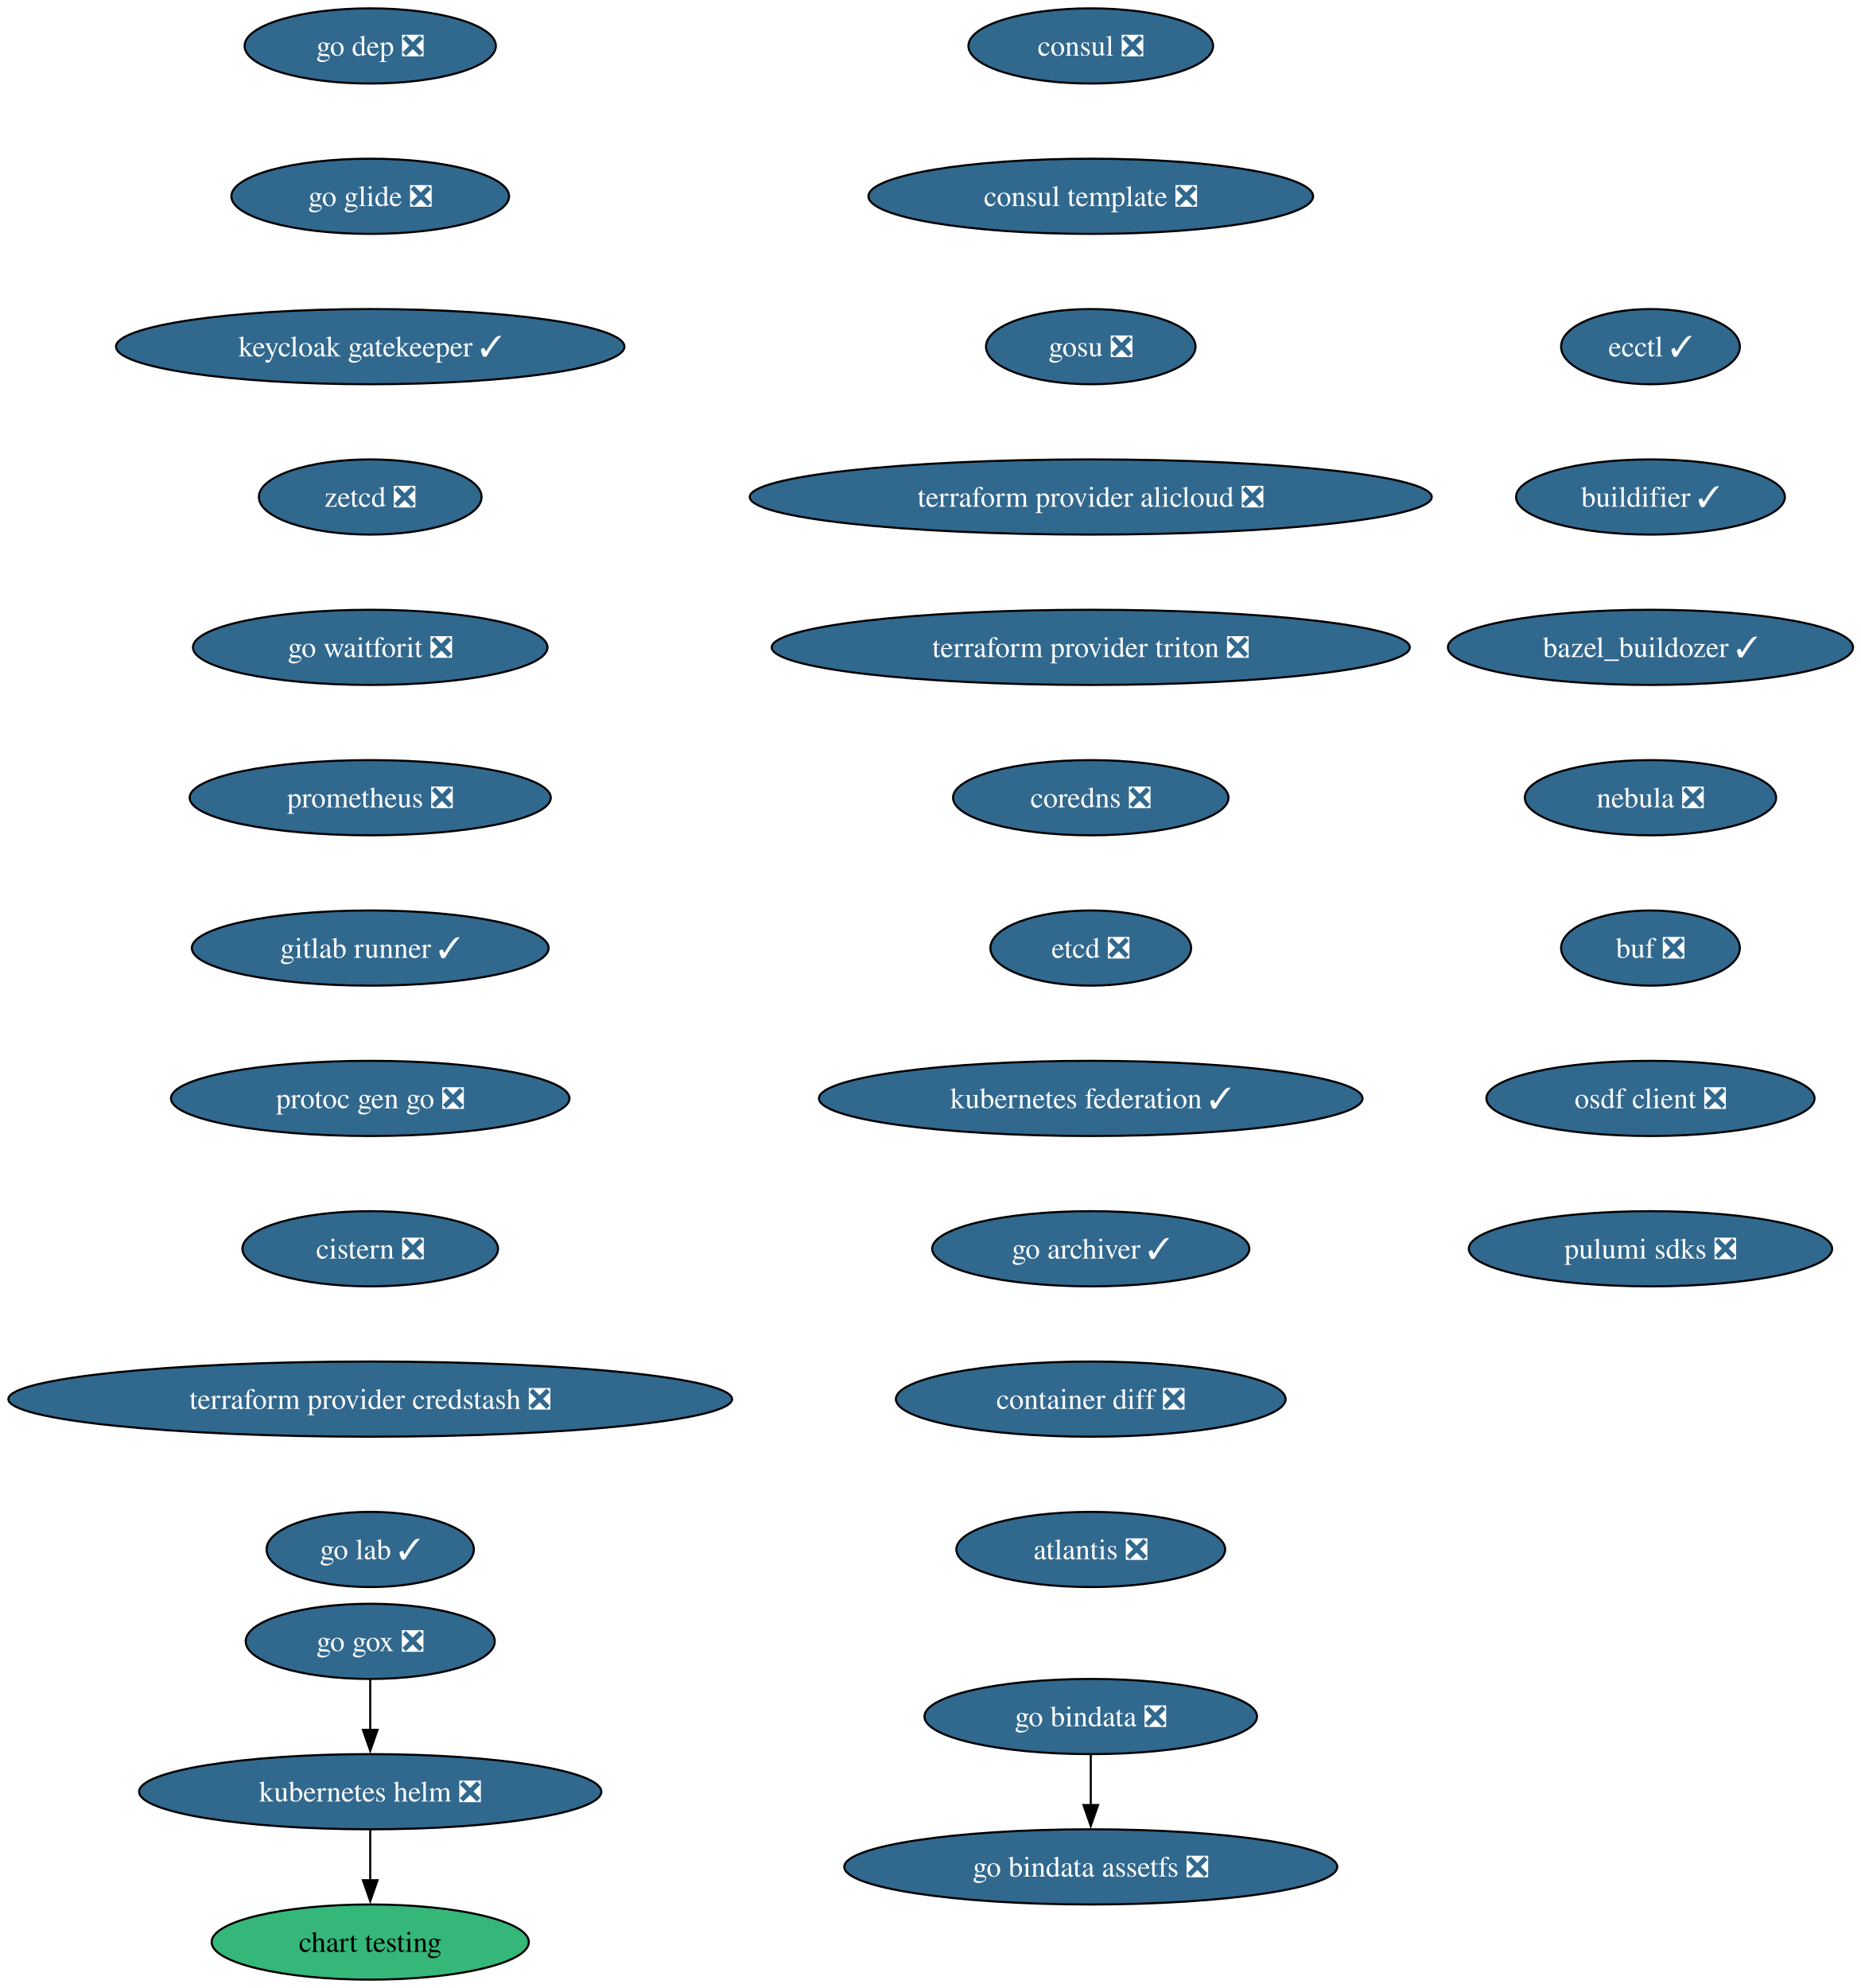
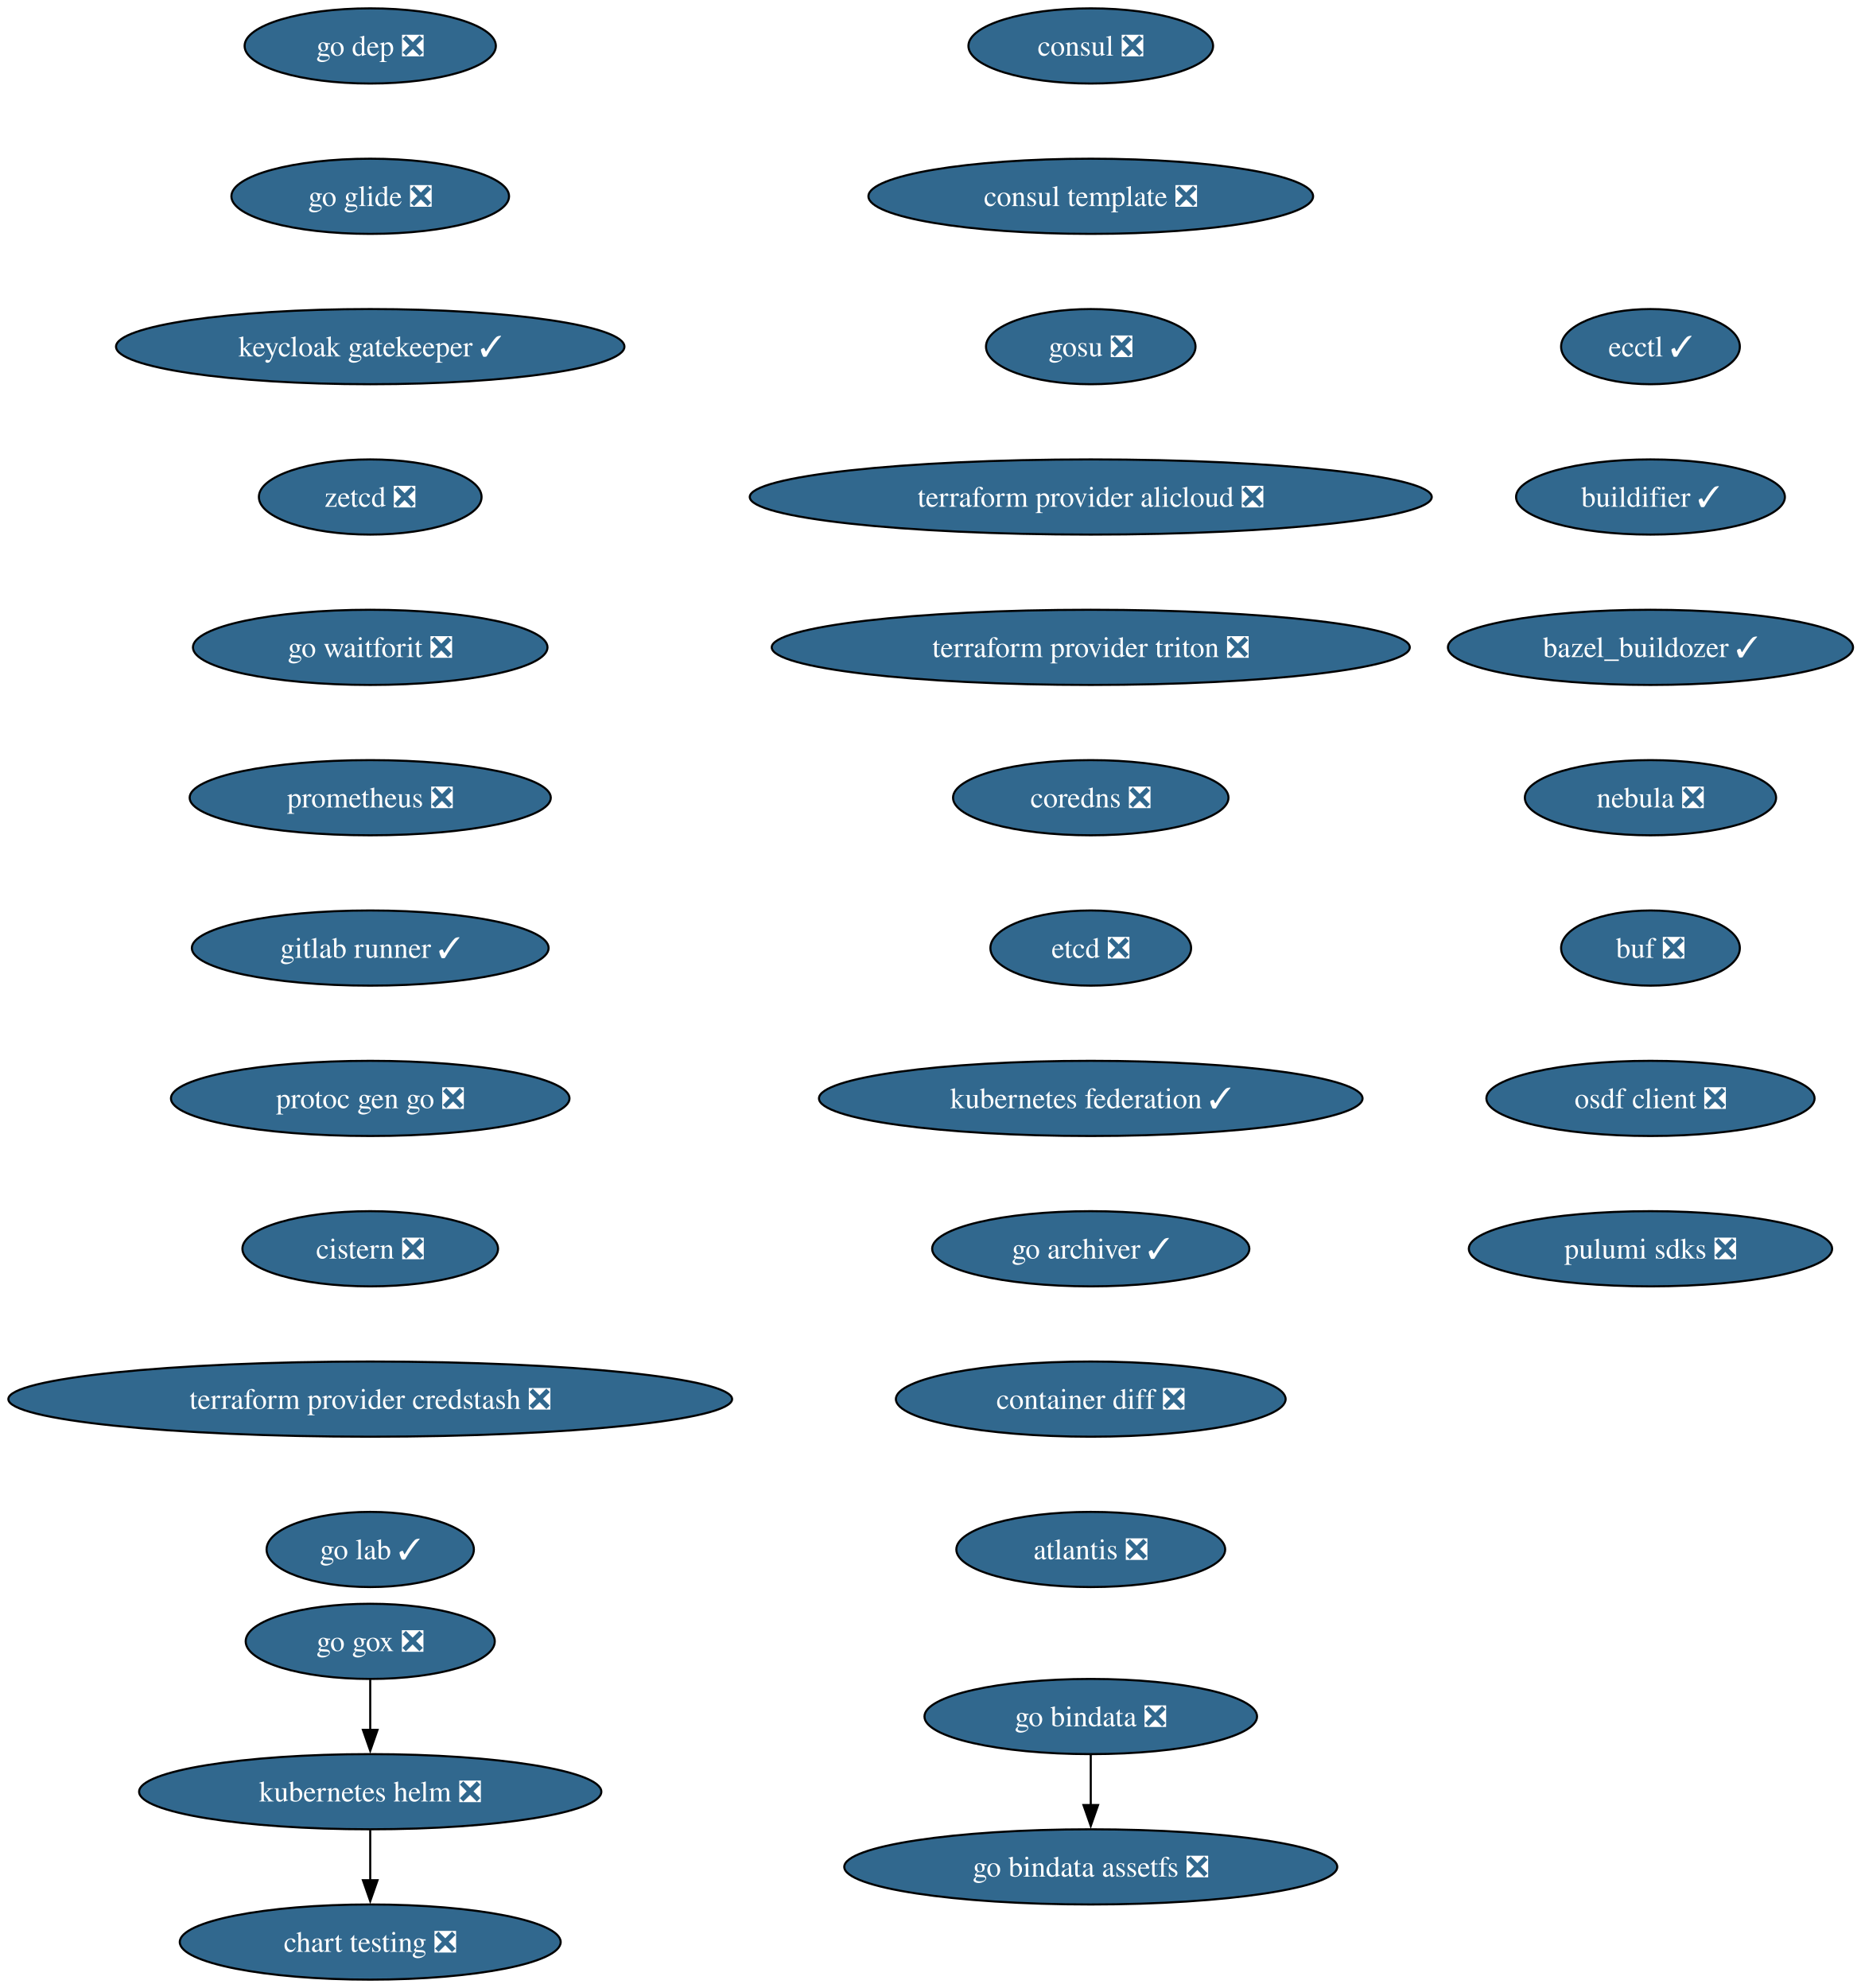
<svg xmlns="http://www.w3.org/2000/svg" xmlns:xlink="http://www.w3.org/1999/xlink" width="891pt" height="952pt" viewBox="0.00 0.00 891.00 952.00">
  <g id="graph0" class="graph" transform="scale(1 1) rotate(0) translate(4 948)">
    <polygon fill="white" stroke="none" points="-4,4 -4,-948 887.25,-948 887.25,4 -4,4" />
    <g id="node1" class="node">
      <g id="a_node1">
        <a xlink:href="https://github.com/conda-forge/consul-feedstock/pull/52" xlink:title="consul ❎">
          <ellipse fill="#31688e" stroke="black" cx="518.27" cy="-926" rx="58.57" ry="18" />
          <text xml:space="preserve" text-anchor="middle" x="518.27" y="-921.33" font-family="Times,serif" font-size="14.00" fill="white">consul ❎</text>
        </a>
      </g>
    </g>
    <g id="node2" class="node">
      <g id="a_node2">
        <a xlink:href="https://github.com/conda-forge/consul-template-feedstock/pull/16" xlink:title="consul template ❎">
          <ellipse fill="#31688e" stroke="black" cx="518.27" cy="-854" rx="106.45" ry="18" />
          <text xml:space="preserve" text-anchor="middle" x="518.27" y="-849.33" font-family="Times,serif" font-size="14.00" fill="white">consul template ❎</text>
        </a>
      </g>
    </g>
    <g id="node3" class="node">
      <g id="a_node3">
        <a xlink:href="https://github.com/conda-forge/gosu-feedstock/pull/18" xlink:title="gosu ❎">
          <ellipse fill="#31688e" stroke="black" cx="518.27" cy="-782" rx="50.16" ry="18" />
          <text xml:space="preserve" text-anchor="middle" x="518.27" y="-777.33" font-family="Times,serif" font-size="14.00" fill="white">gosu ❎</text>
        </a>
      </g>
    </g>
    <g id="node4" class="node">
      <g id="a_node4">
        <a xlink:href="https://github.com/conda-forge/terraform-provider-alicloud-feedstock/pull/84" xlink:title="terraform provider alicloud ❎">
          <ellipse fill="#31688e" stroke="black" cx="518.27" cy="-710" rx="163.27" ry="18" />
          <text xml:space="preserve" text-anchor="middle" x="518.27" y="-705.33" font-family="Times,serif" font-size="14.00" fill="white">terraform provider alicloud ❎</text>
        </a>
      </g>
    </g>
    <g id="node5" class="node">
      <g id="a_node5">
        <a xlink:href="https://github.com/conda-forge/terraform-provider-triton-feedstock/pull/13" xlink:title="terraform provider triton ❎">
          <ellipse fill="#31688e" stroke="black" cx="518.27" cy="-638" rx="152.75" ry="18" />
          <text xml:space="preserve" text-anchor="middle" x="518.27" y="-633.33" font-family="Times,serif" font-size="14.00" fill="white">terraform provider triton ❎</text>
        </a>
      </g>
    </g>
    <g id="node6" class="node">
      <g id="a_node6">
        <a xlink:href="https://github.com/conda-forge/coredns-feedstock/pull/34" xlink:title="coredns ❎">
          <ellipse fill="#31688e" stroke="black" cx="518.27" cy="-566" rx="65.94" ry="18" />
          <text xml:space="preserve" text-anchor="middle" x="518.27" y="-561.33" font-family="Times,serif" font-size="14.00" fill="white">coredns ❎</text>
        </a>
      </g>
    </g>
    <g id="node7" class="node">
      <g id="a_node7">
        <a xlink:href="https://github.com/conda-forge/etcd-feedstock/pull/43" xlink:title="etcd ❎">
          <ellipse fill="#31688e" stroke="black" cx="518.27" cy="-494" rx="48.05" ry="18" />
          <text xml:space="preserve" text-anchor="middle" x="518.27" y="-489.32" font-family="Times,serif" font-size="14.00" fill="white">etcd ❎</text>
        </a>
      </g>
    </g>
    <g id="node8" class="node">
      <g id="a_node8">
        <a xlink:href="https://github.com/conda-forge/kubernetes-federation-feedstock/pull/6" xlink:title="kubernetes federation ✓">
          <ellipse fill="#31688e" stroke="black" cx="518.27" cy="-422" rx="130.13" ry="18" />
          <text xml:space="preserve" text-anchor="middle" x="518.27" y="-417.32" font-family="Times,serif" font-size="14.00" fill="white">kubernetes federation ✓</text>
        </a>
      </g>
    </g>
    <g id="node11" class="node">
      <g id="a_node11">
        <a xlink:href="https://github.com/conda-forge/go-archiver-feedstock/pull/19" xlink:title="go archiver ✓">
          <ellipse fill="#31688e" stroke="black" cx="518.27" cy="-350" rx="75.94" ry="18" />
          <text xml:space="preserve" text-anchor="middle" x="518.27" y="-345.32" font-family="Times,serif" font-size="14.00" fill="white">go archiver ✓</text>
        </a>
      </g>
    </g>
    <g id="node9" class="node">
      <g id="a_node9">
        <a xlink:href="https://github.com/conda-forge/kubernetes-helm-feedstock/pull/103" xlink:title="kubernetes helm ❎">
          <ellipse fill="#31688e" stroke="black" cx="173.27" cy="-90" rx="110.66" ry="18" />
          <text xml:space="preserve" text-anchor="middle" x="173.27" y="-85.33" font-family="Times,serif" font-size="14.00" fill="white">kubernetes helm ❎</text>
        </a>
      </g>
    </g>
    <g id="node10" class="node">
      <g id="a_node10">
-         <a xlink:href="https://github.com/conda-forge/chart-testing-feedstock" xlink:title="chart testing">
-           <ellipse fill="#35b779" stroke="black" cx="173.27" cy="-18" rx="75.94" ry="18" />
-           <text xml:space="preserve" text-anchor="middle" x="173.27" y="-13.32" font-family="Times,serif" font-size="14.00">chart testing</text>
+         <a xlink:href="https://github.com/conda-forge/chart-testing-feedstock/pull/4" xlink:title="chart testing ❎">
+           <ellipse fill="#31688e" stroke="black" cx="173.27" cy="-18" rx="91.19" ry="18" />
+           <text xml:space="preserve" text-anchor="middle" x="173.27" y="-13.32" font-family="Times,serif" font-size="14.00" fill="white">chart testing ❎</text>
        </a>
      </g>
    </g>
    <g id="edge8" class="edge">
      <path fill="none" stroke="black" d="M173.27,-71.7C173.27,-64.41 173.27,-55.73 173.27,-47.54" />
      <polygon fill="black" stroke="black" points="176.77,-47.62 173.27,-37.62 169.77,-47.62 176.77,-47.62" />
    </g>
    <g id="node12" class="node">
      <g id="a_node12">
        <a xlink:href="https://github.com/conda-forge/container-diff-feedstock/pull/12" xlink:title="container diff ❎">
          <ellipse fill="#31688e" stroke="black" cx="518.27" cy="-278" rx="93.3" ry="18" />
          <text xml:space="preserve" text-anchor="middle" x="518.27" y="-273.32" font-family="Times,serif" font-size="14.00" fill="white">container diff ❎</text>
        </a>
      </g>
    </g>
    <g id="node13" class="node">
      <g id="a_node13">
        <a xlink:href="https://github.com/conda-forge/atlantis-feedstock/pull/25" xlink:title="atlantis ❎">
          <ellipse fill="#31688e" stroke="black" cx="518.27" cy="-206" rx="64.36" ry="18" />
          <text xml:space="preserve" text-anchor="middle" x="518.27" y="-201.32" font-family="Times,serif" font-size="14.00" fill="white">atlantis ❎</text>
        </a>
      </g>
    </g>
    <g id="node14" class="node">
      <g id="a_node14">
        <a xlink:href="https://github.com/conda-forge/go-dep-feedstock/pull/14" xlink:title="go dep ❎">
          <ellipse fill="#31688e" stroke="black" cx="173.27" cy="-926" rx="60.15" ry="18" />
          <text xml:space="preserve" text-anchor="middle" x="173.27" y="-921.33" font-family="Times,serif" font-size="14.00" fill="white">go dep ❎</text>
        </a>
      </g>
    </g>
    <g id="node15" class="node">
      <g id="a_node15">
        <a xlink:href="https://github.com/conda-forge/go-glide-feedstock/pull/3" xlink:title="go glide ❎">
          <ellipse fill="#31688e" stroke="black" cx="173.27" cy="-854" rx="66.47" ry="18" />
          <text xml:space="preserve" text-anchor="middle" x="173.27" y="-849.33" font-family="Times,serif" font-size="14.00" fill="white">go glide ❎</text>
        </a>
      </g>
    </g>
    <g id="node17" class="node">
      <g id="a_node17">
        <a xlink:href="https://github.com/conda-forge/keycloak-gatekeeper-feedstock/pull/11" xlink:title="keycloak gatekeeper ✓">
          <ellipse fill="#31688e" stroke="black" cx="173.27" cy="-782" rx="121.71" ry="18" />
          <text xml:space="preserve" text-anchor="middle" x="173.27" y="-777.33" font-family="Times,serif" font-size="14.00" fill="white">keycloak gatekeeper ✓</text>
        </a>
      </g>
    </g>
    <g id="node16" class="node">
      <g id="a_node16">
        <a xlink:href="https://github.com/conda-forge/go-gox-feedstock/pull/2" xlink:title="go gox ❎">
          <ellipse fill="#31688e" stroke="black" cx="173.27" cy="-162" rx="59.63" ry="18" />
          <text xml:space="preserve" text-anchor="middle" x="173.27" y="-157.32" font-family="Times,serif" font-size="14.00" fill="white">go gox ❎</text>
        </a>
      </g>
    </g>
    <g id="edge13" class="edge">
      <path fill="none" stroke="black" d="M173.27,-143.7C173.27,-136.41 173.27,-127.73 173.27,-119.54" />
      <polygon fill="black" stroke="black" points="176.77,-119.62 173.27,-109.62 169.77,-119.62 176.77,-119.62" />
    </g>
    <g id="node20" class="node">
      <g id="a_node20">
        <a xlink:href="https://github.com/conda-forge/zetcd-feedstock/pull/5" xlink:title="zetcd ❎">
          <ellipse fill="#31688e" stroke="black" cx="173.27" cy="-710" rx="53.31" ry="18" />
          <text xml:space="preserve" text-anchor="middle" x="173.27" y="-705.33" font-family="Times,serif" font-size="14.00" fill="white">zetcd ❎</text>
        </a>
      </g>
    </g>
    <g id="node18" class="node">
      <g id="a_node18">
        <a xlink:href="https://github.com/conda-forge/go-bindata-feedstock/pull/2" xlink:title="go bindata ❎">
          <ellipse fill="#31688e" stroke="black" cx="518.27" cy="-126" rx="79.62" ry="18" />
          <text xml:space="preserve" text-anchor="middle" x="518.27" y="-121.33" font-family="Times,serif" font-size="14.00" fill="white">go bindata ❎</text>
        </a>
      </g>
    </g>
    <g id="node19" class="node">
      <g id="a_node19">
        <a xlink:href="https://github.com/conda-forge/go-bindata-assetfs-feedstock/pull/3" xlink:title="go bindata assetfs ❎">
          <ellipse fill="#31688e" stroke="black" cx="518.27" cy="-54" rx="118.02" ry="18" />
          <text xml:space="preserve" text-anchor="middle" x="518.27" y="-49.33" font-family="Times,serif" font-size="14.00" fill="white">go bindata assetfs ❎</text>
        </a>
      </g>
    </g>
    <g id="edge15" class="edge">
      <path fill="none" stroke="black" d="M518.27,-107.7C518.27,-100.41 518.27,-91.73 518.27,-83.54" />
      <polygon fill="black" stroke="black" points="521.77,-83.62 518.27,-73.62 514.77,-83.62 521.77,-83.62" />
    </g>
    <g id="node21" class="node">
      <g id="a_node21">
        <a xlink:href="https://github.com/conda-forge/go-waitforit-feedstock/pull/2" xlink:title="go waitforit ❎">
          <ellipse fill="#31688e" stroke="black" cx="173.27" cy="-638" rx="84.88" ry="18" />
          <text xml:space="preserve" text-anchor="middle" x="173.27" y="-633.33" font-family="Times,serif" font-size="14.00" fill="white">go waitforit ❎</text>
        </a>
      </g>
    </g>
    <g id="node22" class="node">
      <g id="a_node22">
        <a xlink:href="https://github.com/conda-forge/prometheus-feedstock/pull/62" xlink:title="prometheus ❎">
          <ellipse fill="#31688e" stroke="black" cx="173.27" cy="-566" rx="86.46" ry="18" />
          <text xml:space="preserve" text-anchor="middle" x="173.27" y="-561.33" font-family="Times,serif" font-size="14.00" fill="white">prometheus ❎</text>
        </a>
      </g>
    </g>
    <g id="node23" class="node">
      <g id="a_node23">
        <a xlink:href="https://github.com/conda-forge/gitlab-runner-feedstock/pull/11" xlink:title="gitlab runner ✓">
          <ellipse fill="#31688e" stroke="black" cx="173.27" cy="-494" rx="85.41" ry="18" />
          <text xml:space="preserve" text-anchor="middle" x="173.27" y="-489.32" font-family="Times,serif" font-size="14.00" fill="white">gitlab runner ✓</text>
        </a>
      </g>
    </g>
    <g id="node24" class="node">
      <g id="a_node24">
        <a xlink:href="https://github.com/conda-forge/protoc-gen-go-feedstock/pull/18" xlink:title="protoc gen go ❎">
          <ellipse fill="#31688e" stroke="black" cx="173.27" cy="-422" rx="95.4" ry="18" />
          <text xml:space="preserve" text-anchor="middle" x="173.27" y="-417.32" font-family="Times,serif" font-size="14.00" fill="white">protoc gen go ❎</text>
        </a>
      </g>
    </g>
    <g id="node25" class="node">
      <g id="a_node25">
        <a xlink:href="https://github.com/conda-forge/cistern-feedstock/pull/2" xlink:title="cistern ❎">
          <ellipse fill="#31688e" stroke="black" cx="173.27" cy="-350" rx="61.2" ry="18" />
          <text xml:space="preserve" text-anchor="middle" x="173.27" y="-345.32" font-family="Times,serif" font-size="14.00" fill="white">cistern ❎</text>
        </a>
      </g>
    </g>
    <g id="node26" class="node">
      <g id="a_node26">
        <a xlink:href="https://github.com/conda-forge/terraform-provider-credstash-feedstock/pull/6" xlink:title="terraform provider credstash ❎">
          <ellipse fill="#31688e" stroke="black" cx="173.27" cy="-278" rx="173.27" ry="18" />
          <text xml:space="preserve" text-anchor="middle" x="173.27" y="-273.32" font-family="Times,serif" font-size="14.00" fill="white">terraform provider credstash ❎</text>
        </a>
      </g>
    </g>
    <g id="node27" class="node">
      <g id="a_node27">
        <a xlink:href="https://github.com/conda-forge/go-lab-feedstock/pull/6" xlink:title="go lab ✓">
          <ellipse fill="#31688e" stroke="black" cx="173.27" cy="-206" rx="49.63" ry="18" />
          <text xml:space="preserve" text-anchor="middle" x="173.27" y="-201.32" font-family="Times,serif" font-size="14.00" fill="white">go lab ✓</text>
        </a>
      </g>
    </g>
    <g id="node28" class="node">
      <g id="a_node28">
        <a xlink:href="https://github.com/conda-forge/ecctl-feedstock/pull/14" xlink:title="ecctl ✓">
          <ellipse fill="#31688e" stroke="black" cx="786.27" cy="-782" rx="42.79" ry="18" />
          <text xml:space="preserve" text-anchor="middle" x="786.27" y="-777.33" font-family="Times,serif" font-size="14.00" fill="white">ecctl ✓</text>
        </a>
      </g>
    </g>
    <g id="node29" class="node">
      <g id="a_node29">
        <a xlink:href="https://github.com/conda-forge/buildifier-feedstock/pull/33" xlink:title="buildifier ✓">
          <ellipse fill="#31688e" stroke="black" cx="786.27" cy="-710" rx="64.36" ry="18" />
          <text xml:space="preserve" text-anchor="middle" x="786.27" y="-705.33" font-family="Times,serif" font-size="14.00" fill="white">buildifier ✓</text>
        </a>
      </g>
    </g>
    <g id="node30" class="node">
      <g id="a_node30">
        <a xlink:href="https://github.com/conda-forge/bazel_buildozer-feedstock/pull/14" xlink:title="bazel_buildozer ✓">
          <ellipse fill="#31688e" stroke="black" cx="786.27" cy="-638" rx="96.98" ry="18" />
          <text xml:space="preserve" text-anchor="middle" x="786.27" y="-633.33" font-family="Times,serif" font-size="14.00" fill="white">bazel_buildozer ✓</text>
        </a>
      </g>
    </g>
    <g id="node31" class="node">
      <g id="a_node31">
        <a xlink:href="https://github.com/conda-forge/nebula-feedstock/pull/7" xlink:title="nebula ❎">
          <ellipse fill="#31688e" stroke="black" cx="786.27" cy="-566" rx="60.15" ry="18" />
          <text xml:space="preserve" text-anchor="middle" x="786.27" y="-561.33" font-family="Times,serif" font-size="14.00" fill="white">nebula ❎</text>
        </a>
      </g>
    </g>
    <g id="node32" class="node">
      <g id="a_node32">
        <a xlink:href="https://github.com/conda-forge/buf-feedstock/pull/44" xlink:title="buf ❎">
          <ellipse fill="#31688e" stroke="black" cx="786.27" cy="-494" rx="42.79" ry="18" />
          <text xml:space="preserve" text-anchor="middle" x="786.27" y="-489.32" font-family="Times,serif" font-size="14.00" fill="white">buf ❎</text>
        </a>
      </g>
    </g>
    <g id="node33" class="node">
      <g id="a_node33">
        <a xlink:href="https://github.com/conda-forge/osdf-client-feedstock/pull/3" xlink:title="osdf client ❎">
          <ellipse fill="#31688e" stroke="black" cx="786.27" cy="-422" rx="78.57" ry="18" />
          <text xml:space="preserve" text-anchor="middle" x="786.27" y="-417.32" font-family="Times,serif" font-size="14.00" fill="white">osdf client ❎</text>
        </a>
      </g>
    </g>
    <g id="node34" class="node">
      <g id="a_node34">
        <a xlink:href="https://github.com/conda-forge/pulumi-sdks-feedstock/pull/32" xlink:title="pulumi sdks ❎">
          <ellipse fill="#31688e" stroke="black" cx="786.27" cy="-350" rx="86.98" ry="18" />
          <text xml:space="preserve" text-anchor="middle" x="786.27" y="-345.32" font-family="Times,serif" font-size="14.00" fill="white">pulumi sdks ❎</text>
        </a>
      </g>
    </g>
  </g>
</svg>
